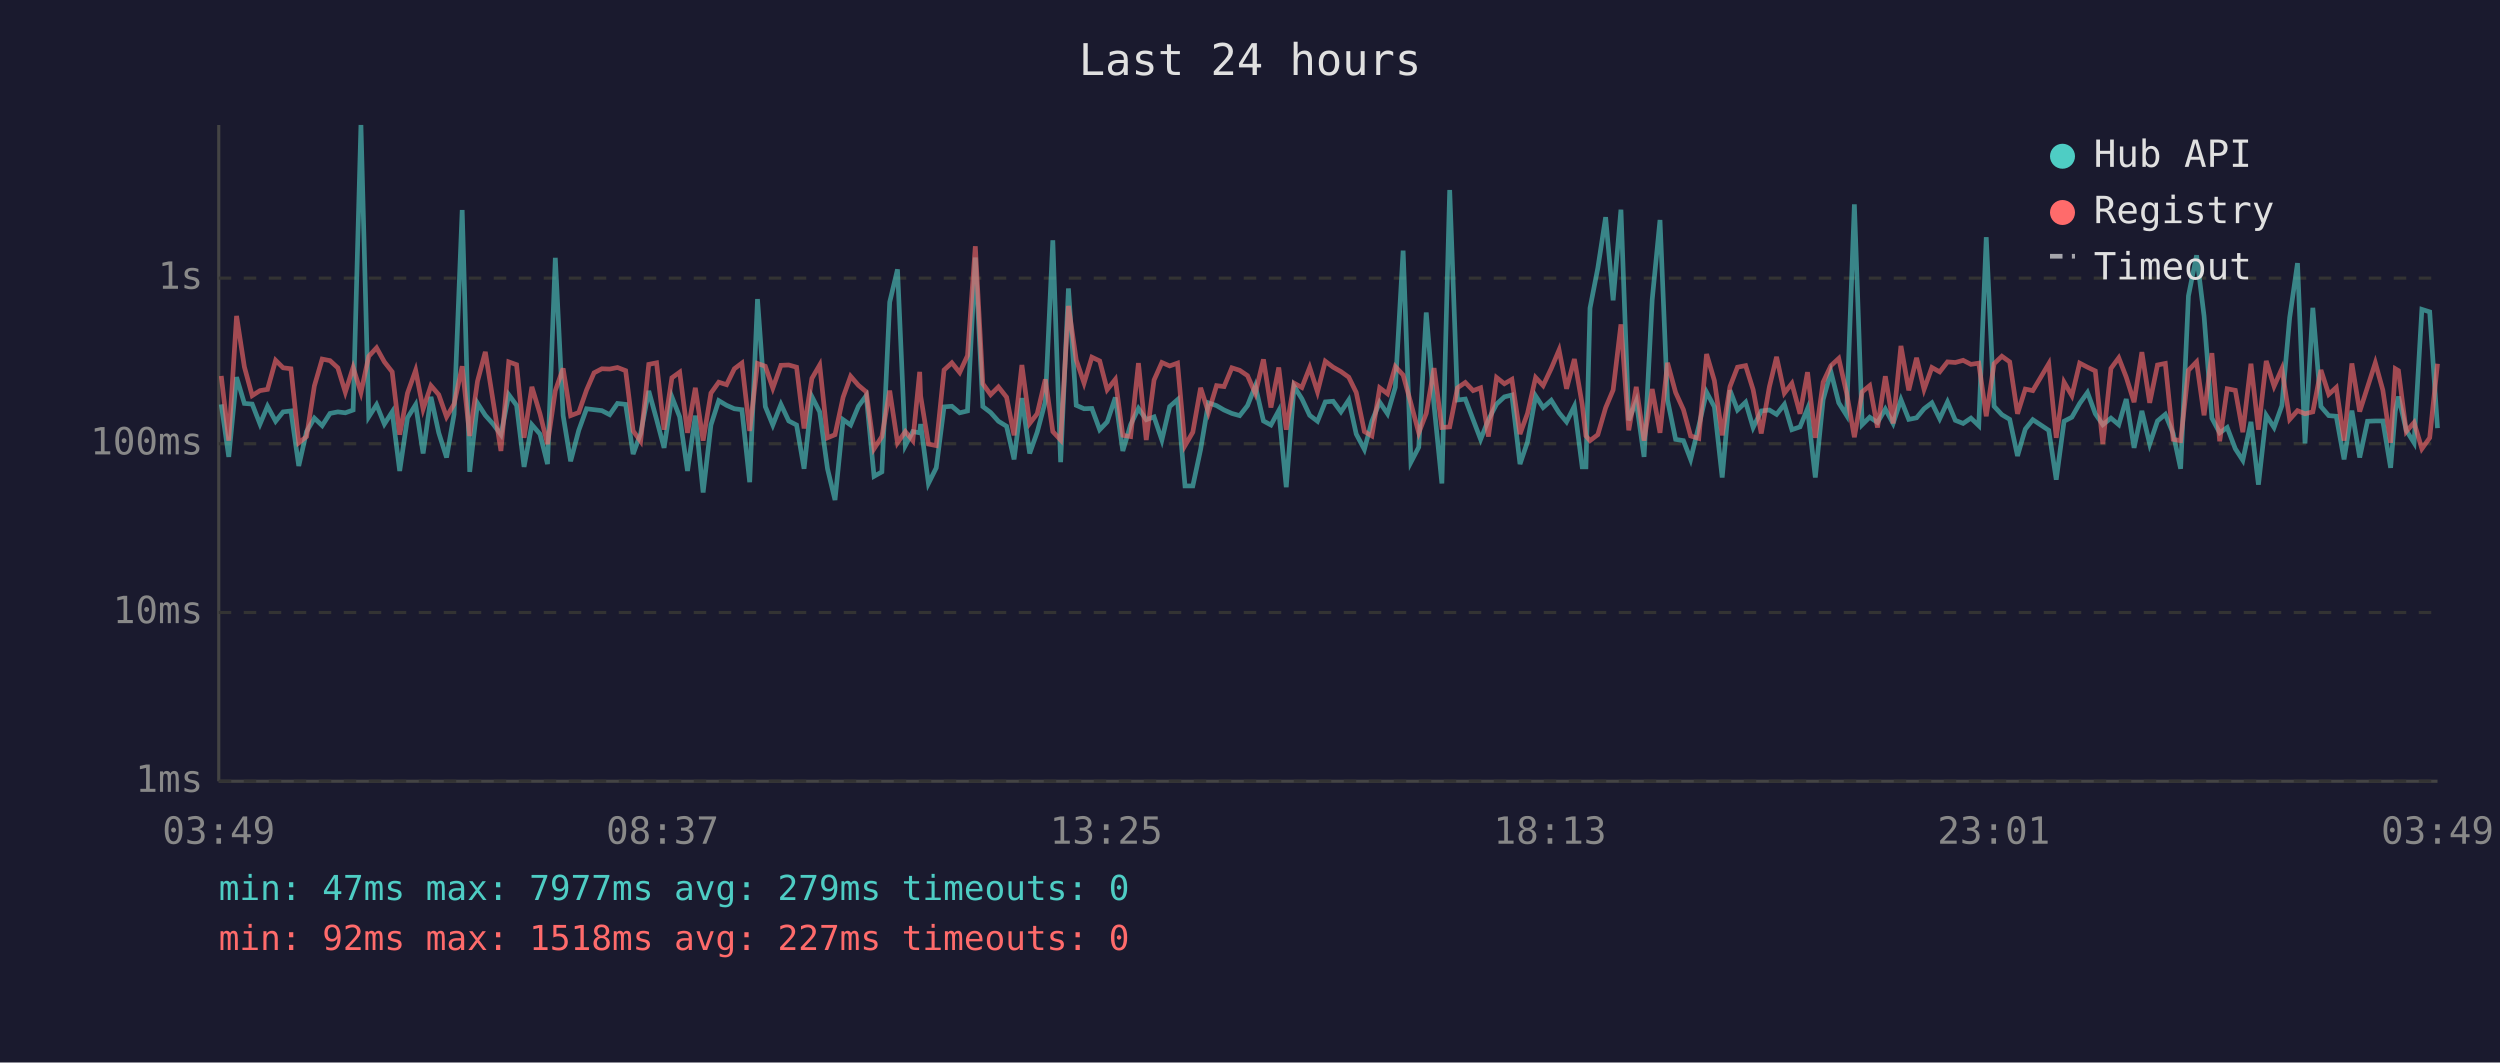
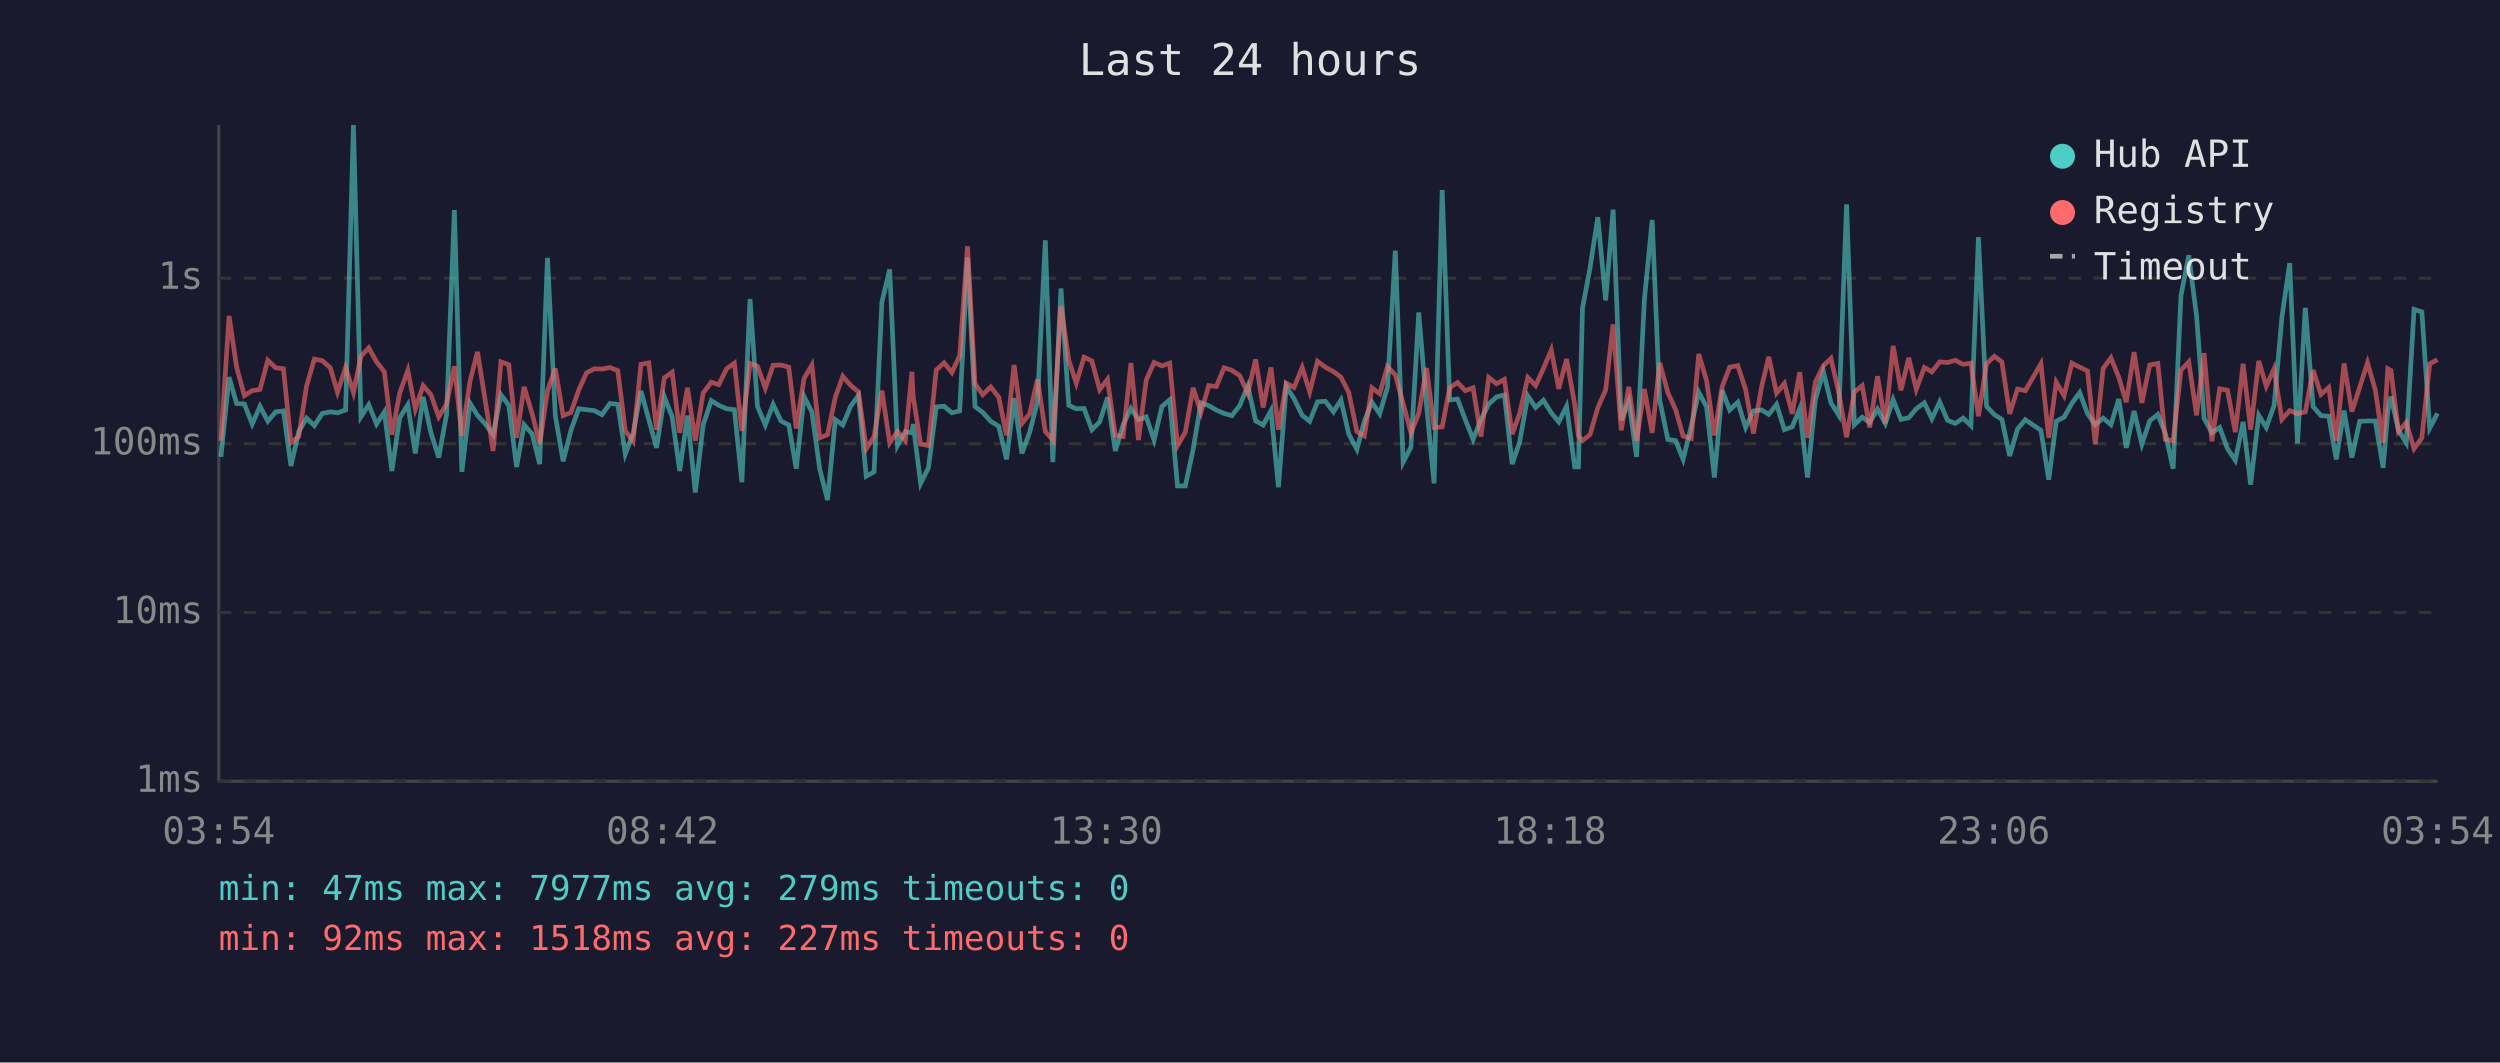
<svg xmlns="http://www.w3.org/2000/svg" viewBox="0 0 800 340" font-family="monospace" font-size="12">
  <rect width="800" height="340" fill="#1a1a2e" />
  <text x="400" y="24" fill="#e0e0e0" font-size="14" text-anchor="middle">Last 24 hours</text>
  <line x1="70" y1="40" x2="70" y2="250" stroke="#444" stroke-width="1" />
  <line x1="70" y1="250" x2="780" y2="250" stroke="#444" stroke-width="1" />
  <line x1="70" y1="250" x2="780" y2="250" stroke="#333" stroke-width="1" stroke-dasharray="4" />
  <text x="65" y="250" fill="#888" text-anchor="end" dominant-baseline="middle">1ms</text>
  <line x1="70" y1="196" x2="780" y2="196" stroke="#333" stroke-width="1" stroke-dasharray="4" />
  <text x="65" y="196" fill="#888" text-anchor="end" dominant-baseline="middle">10ms</text>
  <line x1="70" y1="142" x2="780" y2="142" stroke="#333" stroke-width="1" stroke-dasharray="4" />
  <text x="65" y="142" fill="#888" text-anchor="end" dominant-baseline="middle">100ms</text>
  <line x1="70" y1="89" x2="780" y2="89" stroke="#333" stroke-width="1" stroke-dasharray="4" />
  <text x="65" y="89" fill="#888" text-anchor="end" dominant-baseline="middle">1s</text>
-   <text x="70" y="270" fill="#888" text-anchor="middle">03:49</text>
-   <text x="212" y="270" fill="#888" text-anchor="middle">08:37</text>
-   <text x="354" y="270" fill="#888" text-anchor="middle">13:25</text>
-   <text x="496" y="270" fill="#888" text-anchor="middle">18:13</text>
-   <text x="638" y="270" fill="#888" text-anchor="middle">23:01</text>
-   <text x="780" y="270" fill="#888" text-anchor="middle">03:49</text>
-   <polyline points="70.8,129.4 73.2,146.2 75.7,120.7 78.2,129.1 80.7,129.3 83.2,135.7 85.6,130.0 88.2,134.8 90.6,131.8 93.1,131.5 95.6,149.1 98.1,138.1 100.6,133.8 103.1,136.2 105.6,132.3 108.1,131.8 110.5,132.1 113.0,131.2 115.5,40.0 118.0,133.4 120.5,129.5 123.0,135.7 125.5,131.8 127.9,150.7 130.4,133.7 133.0,129.5 135.4,145.1 137.9,127.0 140.4,138.5 142.9,146.4 145.3,132.6 147.9,67.2 150.3,151.0 152.8,129.0 155.3,132.9 157.8,135.7 160.3,139.1 162.8,126.3 165.3,129.7 167.7,149.4 170.2,135.9 172.8,138.9 175.2,148.5 177.7,82.5 180.2,133.0 182.6,147.6 185.2,137.7 187.7,130.8 190.1,131.1 192.6,131.4 195.1,132.7 197.6,129.1 200.2,129.4 202.6,145.3 205.0,138.7 207.6,125.1 210.1,134.2 212.5,143.3 215.0,127.0 217.5,133.4 220.0,150.7 222.5,133.0 225.0,157.6 227.5,136.0 230.0,128.2 232.5,129.7 235.0,130.8 237.4,131.1 239.9,154.3 242.4,95.7 244.9,130.1 247.3,136.0 249.9,129.4 252.4,134.7 254.9,136.0 257.3,150.0 259.8,126.9 262.3,131.8 264.8,150.0 267.2,160.0 269.8,134.3 272.2,136.0 274.7,130.0 277.2,126.6 279.7,152.4 282.2,151.0 284.7,96.7 287.2,86.2 289.7,142.6 292.1,138.1 294.3,138.5 294.6,135.7 297.1,154.7 299.6,149.7 302.1,130.2 304.6,130.0 307.1,132.1 309.6,131.5 312.1,82.4 314.5,130.1 317.0,132.0 319.5,134.8 322.1,136.4 324.5,147.0 327.0,127.4 329.5,145.1 331.9,138.3 334.5,128.5 336.9,76.9 339.4,147.9 341.9,92.3 344.4,129.7 346.9,130.8 349.4,130.7 351.9,137.5 354.3,135.0 356.9,127.2 359.3,144.3 361.8,135.9 364.3,130.7 366.8,134.3 369.3,133.4 371.8,140.8 374.3,130.1 376.8,127.9 379.2,155.5 381.7,155.5 384.2,143.8 386.7,128.9 389.3,129.8 391.7,131.2 394.2,132.3 396.7,133.0 399.2,129.8 401.7,123.5 404.3,134.7 406.7,136.0 409.2,131.4 411.6,155.9 414.1,123.6 416.6,127.6 419.1,132.9 421.6,134.8 424.1,128.6 426.6,128.4 429.1,131.8 431.6,128.0 434.0,138.9 436.6,143.8 439.0,134.8 441.5,128.7 444.0,132.4 446.5,123.9 449.0,80.2 451.5,147.9 454.0,143.1 456.4,100.0 458.9,129.8 461.4,154.7 463.9,60.8 466.4,128.0 468.9,127.7 471.4,134.3 473.8,140.6 476.3,134.3 478.9,129.3 481.4,127.0 483.8,126.4 486.4,148.5 488.8,141.4 491.4,126.7 493.8,130.4 496.4,128.1 498.9,132.1 501.3,135.0 503.8,130.0 506.3,149.4 507.5,149.4 508.8,98.6 511.3,85.8 513.8,69.5 516.2,96.1 518.7,67.1 521.2,134.5 523.6,128.4 526.1,146.2 528.7,95.9 531.2,70.4 533.6,128.0 536.2,140.6 538.7,141.0 541.0,147.0 543.6,136.4 546.1,125.5 548.6,130.2 551.1,152.8 553.6,124.9 556.0,131.2 558.6,128.7 561.0,136.8 563.6,131.5 566.2,131.2 568.5,132.6 571.0,129.4 573.4,137.5 576.0,136.6 578.4,130.8 580.9,152.8 583.4,127.9 585.9,119.0 588.4,128.9 590.9,132.9 593.4,65.4 595.9,135.9 598.3,133.5 600.8,135.2 603.3,130.9 605.8,135.5 608.3,127.9 610.8,134.2 613.3,133.7 615.7,130.8 618.2,128.9 620.7,134.0 623.2,128.6 625.7,134.5 628.2,135.5 630.7,133.8 633.2,136.2 635.6,75.9 638.1,130.0 640.6,132.7 643.1,134.2 645.6,145.9 648.1,137.3 650.5,134.3 655.6,137.7 658.0,153.5 660.5,134.8 663.0,133.5 665.5,129.1 668.0,125.6 670.5,132.4 672.9,135.9 675.5,133.8 678.0,135.9 680.4,127.7 682.9,143.3 685.4,131.5 687.9,142.1 690.4,134.7 692.9,132.6 695.4,138.7 697.8,150.0 700.3,94.7 702.9,81.7 705.3,101.1 707.8,133.8 710.3,138.5 712.7,136.8 715.3,143.6 717.7,147.3 720.3,135.0 722.7,155.1 725.2,132.9 727.7,136.8 730.2,129.8 732.7,101.6 735.2,84.2 737.6,141.9 740.1,98.5 742.7,130.1 745.2,133.0 747.6,133.2 750.1,147.0 752.6,131.4 755.1,146.4 757.6,134.8 760.1,134.7 762.5,134.7 765.0,149.7 766.5,131.5 767.5,126.9 770.0,137.7 772.5,141.7 775.0,99.0 777.5,99.8 780.0,137.0" fill="none" stroke="#4ecdc4" stroke-width="1.5" opacity="0.6" />
-   <polyline points="70.8,120.3 73.2,141.0 75.7,101.1 78.2,117.4 80.7,126.6 83.2,125.0 85.6,124.6 88.2,115.3 90.6,117.7 93.1,118.0 95.6,141.7 98.1,139.7 100.6,123.5 103.1,114.9 105.6,115.4 108.1,117.7 110.5,125.5 113.0,117.6 115.5,125.6 118.0,114.0 120.5,111.3 123.0,115.8 125.5,119.0 127.9,139.1 130.4,125.8 133.0,118.5 135.4,130.9 137.9,123.4 140.4,126.3 142.9,133.4 145.3,129.3 147.9,117.2 150.3,139.5 152.8,122.0 155.3,112.6 157.8,128.4 160.3,144.3 162.8,115.8 165.3,116.7 167.7,140.1 170.2,123.8 172.8,132.4 175.2,142.1 177.7,125.0 180.2,117.9 182.6,133.0 185.2,132.0 187.7,124.8 190.1,119.3 192.6,118.0 195.1,118.1 197.6,117.6 200.2,118.6 202.6,137.9 205.0,141.2 207.6,116.6 210.1,116.1 212.5,137.5 215.0,120.9 217.5,119.1 220.0,138.5 222.5,124.1 225.0,141.0 227.5,125.8 230.0,122.3 232.5,123.1 235.0,118.0 237.4,116.2 239.9,137.9 242.4,116.3 244.9,117.2 247.3,124.2 249.9,116.9 252.4,116.8 254.9,117.5 257.3,137.1 259.8,121.1 262.3,116.8 264.8,140.1 267.2,139.1 269.8,127.1 272.2,120.4 274.7,123.3 277.2,125.4 279.7,143.6 282.2,139.7 284.7,125.0 287.2,141.7 289.7,138.1 292.1,141.0 294.3,119.0 294.6,126.7 297.1,142.1 299.6,142.6 302.1,118.4 304.6,116.1 307.1,119.2 309.6,113.8 312.1,78.8 314.5,122.8 317.0,126.3 319.5,123.8 322.1,127.1 324.5,139.3 327.0,116.8 329.5,135.5 331.9,132.4 334.5,121.4 336.9,138.1 339.4,140.8 341.9,97.9 344.4,115.2 346.9,122.6 349.4,114.3 351.9,115.5 354.3,124.7 356.9,121.4 359.3,139.3 361.8,139.7 364.3,116.2 366.8,140.8 369.3,121.6 371.8,116.0 374.3,117.1 376.8,116.2 379.2,142.6 381.7,138.3 384.2,124.1 386.7,132.0 389.3,123.4 391.7,123.7 394.2,117.7 396.7,118.5 399.2,120.2 401.7,125.9 404.3,115.0 406.7,130.4 409.2,117.6 411.6,137.5 414.1,122.6 416.6,124.0 419.1,117.6 421.6,125.4 424.1,115.6 426.6,117.5 429.1,118.9 431.6,120.7 434.0,125.6 436.6,138.1 439.0,139.5 441.5,124.1 444.0,126.0 446.5,117.3 449.0,120.0 451.5,129.1 454.0,138.5 456.4,132.3 458.9,117.8 461.4,136.8 463.9,136.6 466.4,124.1 468.9,122.4 471.4,125.0 473.8,124.1 476.3,139.7 478.9,120.8 481.4,122.8 483.8,121.4 486.4,138.9 488.8,132.3 491.4,120.8 493.8,123.4 496.4,117.9 498.9,112.0 501.3,124.4 503.8,114.9 506.3,129.4 507.5,139.5 508.8,141.0 511.3,139.1 513.8,130.5 516.2,124.8 518.7,103.8 521.2,137.7 523.6,123.8 526.1,141.0 528.7,124.5 531.2,138.5 533.6,116.1 536.2,125.6 538.7,131.1 541.0,139.5 543.6,140.3 546.1,113.3 548.6,121.8 551.1,139.3 553.6,123.7 556.0,117.5 558.6,117.0 561.0,124.7 563.6,138.7 566.2,123.8 568.5,114.2 571.0,125.8 573.4,122.7 576.0,132.4 578.4,119.1 580.9,140.1 583.4,122.3 585.9,117.0 588.4,114.7 590.9,125.7 593.4,139.9 595.9,125.4 598.3,123.4 600.8,136.8 603.3,120.4 605.8,135.5 608.3,110.7 610.8,124.9 613.3,114.5 615.7,124.6 618.2,117.6 620.7,119.0 623.2,115.8 625.7,116.0 628.2,115.3 630.7,116.6 633.2,116.2 635.6,133.2 638.1,116.4 640.6,114.0 643.1,115.8 645.6,132.4 648.1,124.5 650.5,125.0 655.6,116.4 658.0,140.1 660.5,122.3 663.0,126.6 665.5,116.2 668.0,117.5 670.5,118.7 672.9,142.1 675.5,117.9 678.0,114.5 680.4,120.7 682.9,128.7 685.4,112.7 687.9,128.9 690.4,116.8 692.9,116.3 695.4,140.6 697.8,141.0 700.3,118.5 702.9,115.8 705.3,132.9 707.8,113.0 710.3,141.2 712.7,124.4 715.3,124.9 717.7,138.3 720.3,116.4 722.7,137.5 725.2,115.5 727.7,123.6 730.2,118.0 732.7,134.2 735.2,131.4 737.6,132.4 740.1,131.8 742.7,118.4 745.2,126.2 747.6,124.0 750.1,141.0 752.6,116.3 755.1,131.7 757.6,123.9 760.1,116.1 762.5,124.8 765.0,141.7 766.5,118.0 767.5,118.6 770.0,138.1 772.5,135.2 775.0,143.6 777.5,140.1 780.0,116.4" fill="none" stroke="#ff6b6b" stroke-width="1.5" opacity="0.6" />
+   <text x="70" y="270" fill="#888" text-anchor="middle">03:54</text>
+   <text x="212" y="270" fill="#888" text-anchor="middle">08:42</text>
+   <text x="354" y="270" fill="#888" text-anchor="middle">13:30</text>
+   <text x="496" y="270" fill="#888" text-anchor="middle">18:18</text>
+   <text x="638" y="270" fill="#888" text-anchor="middle">23:06</text>
+   <text x="780" y="270" fill="#888" text-anchor="middle">03:54</text>
+   <polyline points="70.7,146.2 73.3,120.7 75.7,129.1 78.2,129.3 80.7,135.7 83.2,130.0 85.7,134.8 88.2,131.8 90.7,131.5 93.1,149.1 95.6,138.1 98.1,133.8 100.6,136.2 103.1,132.3 105.7,131.8 108.0,132.1 110.6,131.2 113.1,40.0 115.5,133.4 118.0,129.5 120.5,135.7 123.0,131.8 125.4,150.7 127.9,133.7 130.5,129.5 132.9,145.1 135.4,127.0 137.9,138.5 140.4,146.4 142.9,132.6 145.4,67.2 147.8,151.0 150.4,129.0 152.8,132.9 155.3,135.7 157.8,139.1 160.3,126.3 162.8,129.7 165.3,149.4 167.7,135.9 170.3,138.9 172.7,148.5 175.2,82.5 177.7,133.0 180.2,147.6 182.7,137.7 185.2,130.8 187.7,131.1 190.2,131.4 192.6,132.7 195.2,129.1 197.7,129.4 200.1,145.3 202.6,138.7 205.1,125.1 207.6,134.2 210.1,143.3 212.6,127.0 215.1,133.4 217.5,150.7 220.0,133.0 222.5,157.6 225.0,136.0 227.6,128.2 230.0,129.7 232.5,130.8 235.0,131.1 237.4,154.3 240.0,95.7 242.4,130.1 244.9,136.0 247.4,129.4 249.9,134.7 252.4,136.0 254.8,150.0 257.3,126.9 259.8,131.8 262.3,150.0 264.8,160.0 267.3,134.3 269.7,136.0 272.2,130.0 274.7,126.6 277.2,152.4 279.7,151.0 282.2,96.7 284.7,86.2 287.2,142.6 289.7,138.1 291.8,138.5 292.2,135.7 294.6,154.7 297.1,149.7 299.6,130.2 302.1,130.0 304.6,132.1 307.1,131.5 309.6,82.4 312.0,130.1 314.5,132.0 317.0,134.8 319.6,136.4 322.1,147.0 324.5,127.4 327.0,145.1 329.5,138.3 332.0,128.5 334.5,76.9 336.9,147.9 339.5,92.3 342.0,129.7 344.4,130.8 346.9,130.7 349.4,137.5 351.9,135.0 354.4,127.2 356.9,144.3 359.4,135.9 361.9,130.7 364.3,134.3 366.8,133.4 369.3,140.8 371.8,130.1 374.3,127.9 376.8,155.5 379.3,155.5 381.8,143.8 384.3,128.9 386.8,129.8 389.2,131.2 391.7,132.3 394.2,133.0 396.7,129.8 399.3,123.5 401.8,134.7 404.2,136.0 406.7,131.4 409.1,155.9 411.6,123.6 414.1,127.6 416.7,132.9 419.1,134.8 421.6,128.6 424.1,128.4 426.7,131.8 429.1,128.0 431.6,138.9 434.2,143.8 436.6,134.8 439.0,128.7 441.5,132.4 444.0,123.9 446.5,80.2 449.0,147.9 451.5,143.1 454.0,100.0 456.5,129.8 458.9,154.7 461.5,60.8 463.9,128.0 466.4,127.7 468.9,134.3 471.4,140.6 473.9,134.3 476.4,129.3 478.9,127.0 481.4,126.4 483.9,148.5 486.3,141.4 488.9,126.7 491.4,130.4 493.9,128.1 496.4,132.1 498.8,135.0 501.3,130.0 503.9,149.4 505.1,149.4 506.4,98.6 508.8,85.8 511.3,69.5 513.8,96.1 516.2,67.1 518.8,134.5 521.2,128.4 523.7,146.2 526.2,95.9 528.7,70.4 531.1,128.0 533.7,140.6 536.2,141.0 538.6,147.0 541.2,136.4 543.6,125.5 546.1,130.2 548.6,152.8 551.1,124.9 553.5,131.2 556.1,128.7 558.6,136.8 561.1,131.5 563.7,131.2 566.0,132.6 568.5,129.4 571.0,137.5 573.5,136.6 575.9,130.8 578.4,152.8 580.9,127.9 583.5,119.0 585.9,128.9 588.4,132.9 590.9,65.4 593.4,135.9 595.9,133.5 598.3,135.2 600.8,130.9 603.3,135.5 605.8,127.9 608.3,134.2 610.8,133.7 613.2,130.8 615.8,128.9 618.2,134.0 620.7,128.6 623.2,134.5 625.7,135.5 628.2,133.8 630.7,136.2 633.1,75.9 635.7,130.0 638.2,132.7 640.6,134.2 643.1,145.9 645.6,137.3 648.1,134.3 653.1,137.7 655.6,153.5 658.0,134.8 660.5,133.5 663.0,129.1 665.5,125.6 668.0,132.4 670.5,135.9 673.0,133.8 675.5,135.9 678.0,127.7 680.4,143.3 682.9,131.5 685.4,142.1 687.9,134.7 690.5,132.6 692.9,138.7 695.4,150.0 697.9,94.7 700.4,81.7 702.9,101.1 705.3,133.8 707.8,138.5 710.3,136.8 712.8,143.6 715.3,147.3 717.8,135.0 720.2,155.1 722.8,132.9 725.2,136.8 727.7,129.8 730.2,101.6 732.7,84.2 735.2,141.9 737.7,98.5 740.2,130.1 742.7,133.0 745.2,133.2 747.6,147.0 750.1,131.4 752.6,146.4 755.1,134.8 757.6,134.7 760.1,134.7 762.6,149.7 764.1,131.5 765.1,126.9 767.5,137.7 770.0,141.7 772.5,99.0 775.0,99.8 777.5,137.0 780.0,132.3" fill="none" stroke="#4ecdc4" stroke-width="1.5" opacity="0.6" />
+   <polyline points="70.7,141.0 73.3,101.1 75.7,117.4 78.2,126.6 80.7,125.0 83.2,124.6 85.7,115.3 88.2,117.7 90.7,118.0 93.1,141.7 95.6,139.7 98.1,123.5 100.6,114.9 103.1,115.4 105.7,117.7 108.0,125.5 110.6,117.6 113.1,125.6 115.5,114.0 118.0,111.3 120.5,115.8 123.0,119.0 125.4,139.1 127.9,125.8 130.5,118.5 132.9,130.9 135.4,123.4 137.9,126.3 140.4,133.4 142.9,129.3 145.4,117.2 147.8,139.5 150.4,122.0 152.8,112.6 155.3,128.4 157.8,144.3 160.3,115.8 162.8,116.7 165.3,140.1 167.7,123.8 170.3,132.4 172.7,142.1 175.2,125.0 177.7,117.9 180.2,133.0 182.7,132.0 185.2,124.8 187.7,119.3 190.2,118.0 192.6,118.1 195.2,117.6 197.7,118.6 200.1,137.9 202.6,141.2 205.1,116.6 207.6,116.1 210.1,137.5 212.6,120.9 215.1,119.1 217.5,138.5 220.0,124.1 222.5,141.0 225.0,125.8 227.6,122.3 230.0,123.1 232.5,118.0 235.0,116.2 237.4,137.9 240.0,116.3 242.4,117.2 244.9,124.2 247.4,116.9 249.9,116.8 252.4,117.5 254.8,137.1 257.3,121.1 259.8,116.8 262.3,140.1 264.8,139.1 267.3,127.1 269.7,120.4 272.2,123.3 274.7,125.4 277.2,143.6 279.7,139.7 282.2,125.0 284.7,141.7 287.2,138.1 289.7,141.0 291.8,119.0 292.2,126.7 294.6,142.1 297.1,142.6 299.6,118.4 302.1,116.1 304.6,119.2 307.1,113.8 309.6,78.8 312.0,122.8 314.5,126.3 317.0,123.8 319.6,127.1 322.1,139.3 324.5,116.8 327.0,135.5 329.5,132.4 332.0,121.4 334.5,138.1 336.9,140.8 339.5,97.9 342.0,115.2 344.4,122.6 346.9,114.3 349.4,115.5 351.9,124.7 354.4,121.4 356.9,139.3 359.4,139.7 361.9,116.2 364.3,140.8 366.8,121.6 369.3,116.0 371.8,117.1 374.3,116.2 376.8,142.6 379.3,138.3 381.8,124.1 384.3,132.0 386.8,123.4 389.2,123.7 391.7,117.7 394.2,118.5 396.7,120.2 399.3,125.9 401.8,115.0 404.2,130.4 406.7,117.6 409.1,137.5 411.6,122.6 414.1,124.0 416.7,117.6 419.1,125.4 421.6,115.6 424.1,117.5 426.7,118.9 429.1,120.7 431.6,125.6 434.2,138.1 436.6,139.5 439.0,124.1 441.5,126.0 444.0,117.3 446.5,120.0 449.0,129.1 451.5,138.5 454.0,132.3 456.5,117.8 458.9,136.8 461.5,136.6 463.9,124.1 466.4,122.4 468.9,125.0 471.4,124.1 473.9,139.7 476.4,120.8 478.9,122.8 481.4,121.4 483.9,138.9 486.3,132.3 488.9,120.8 491.4,123.4 493.9,117.9 496.4,112.0 498.8,124.4 501.3,114.9 503.9,129.4 505.1,139.5 506.4,141.0 508.8,139.1 511.3,130.5 513.8,124.8 516.2,103.8 518.8,137.7 521.2,123.8 523.7,141.0 526.2,124.5 528.7,138.5 531.1,116.1 533.7,125.6 536.2,131.1 538.6,139.5 541.2,140.3 543.6,113.3 546.1,121.8 548.6,139.3 551.1,123.7 553.5,117.5 556.1,117.0 558.6,124.7 561.1,138.7 563.7,123.8 566.0,114.2 568.5,125.8 571.0,122.7 573.5,132.4 575.9,119.1 578.4,140.1 580.9,122.3 583.5,117.0 585.9,114.7 588.4,125.7 590.9,139.9 593.4,125.4 595.9,123.4 598.3,136.8 600.8,120.4 603.3,135.5 605.8,110.7 608.3,124.9 610.8,114.5 613.2,124.6 615.8,117.6 618.2,119.0 620.7,115.8 623.2,116.0 625.7,115.3 628.2,116.6 630.7,116.2 633.1,133.2 635.7,116.4 638.2,114.0 640.6,115.8 643.1,132.4 645.6,124.5 648.1,125.0 653.1,116.4 655.6,140.1 658.0,122.3 660.5,126.6 663.0,116.2 665.5,117.5 668.0,118.7 670.5,142.1 673.0,117.9 675.5,114.5 678.0,120.7 680.4,128.7 682.9,112.7 685.4,128.9 687.9,116.8 690.5,116.3 692.9,140.6 695.4,141.0 697.9,118.5 700.4,115.8 702.9,132.9 705.3,113.0 707.8,141.2 710.3,124.4 712.8,124.9 715.3,138.3 717.8,116.4 720.2,137.5 722.8,115.5 725.2,123.6 727.7,118.0 730.2,134.2 732.7,131.4 735.2,132.4 737.7,131.8 740.2,118.4 742.7,126.2 745.2,124.0 747.6,141.0 750.1,116.3 752.6,131.7 755.1,123.9 757.6,116.1 760.1,124.8 762.6,141.7 764.1,118.0 765.1,118.6 767.5,138.1 770.0,135.2 772.5,143.6 775.0,140.1 777.5,116.4 780.0,115.1" fill="none" stroke="#ff6b6b" stroke-width="1.5" opacity="0.6" />
  <circle cx="660" cy="50" r="4" fill="#4ecdc4" />
  <text x="670" y="50" fill="#e0e0e0" dominant-baseline="middle">Hub API</text>
  <circle cx="660" cy="68" r="4" fill="#ff6b6b" />
  <text x="670" y="68" fill="#e0e0e0" dominant-baseline="middle">Registry</text>
  <line x1="656" y1="82" x2="664" y2="82" stroke="#e0e0e0" stroke-width="1.5" stroke-dasharray="4,3" opacity="0.7" />
  <text x="670" y="86" fill="#e0e0e0" dominant-baseline="middle">Timeout</text>
  <text x="70" y="288" fill="#4ecdc4" font-size="11">min: 47ms  max: 7977ms  avg: 279ms  timeouts: 0</text>
  <text x="70" y="304" fill="#ff6b6b" font-size="11">min: 92ms  max: 1518ms  avg: 227ms  timeouts: 0</text>
</svg>
